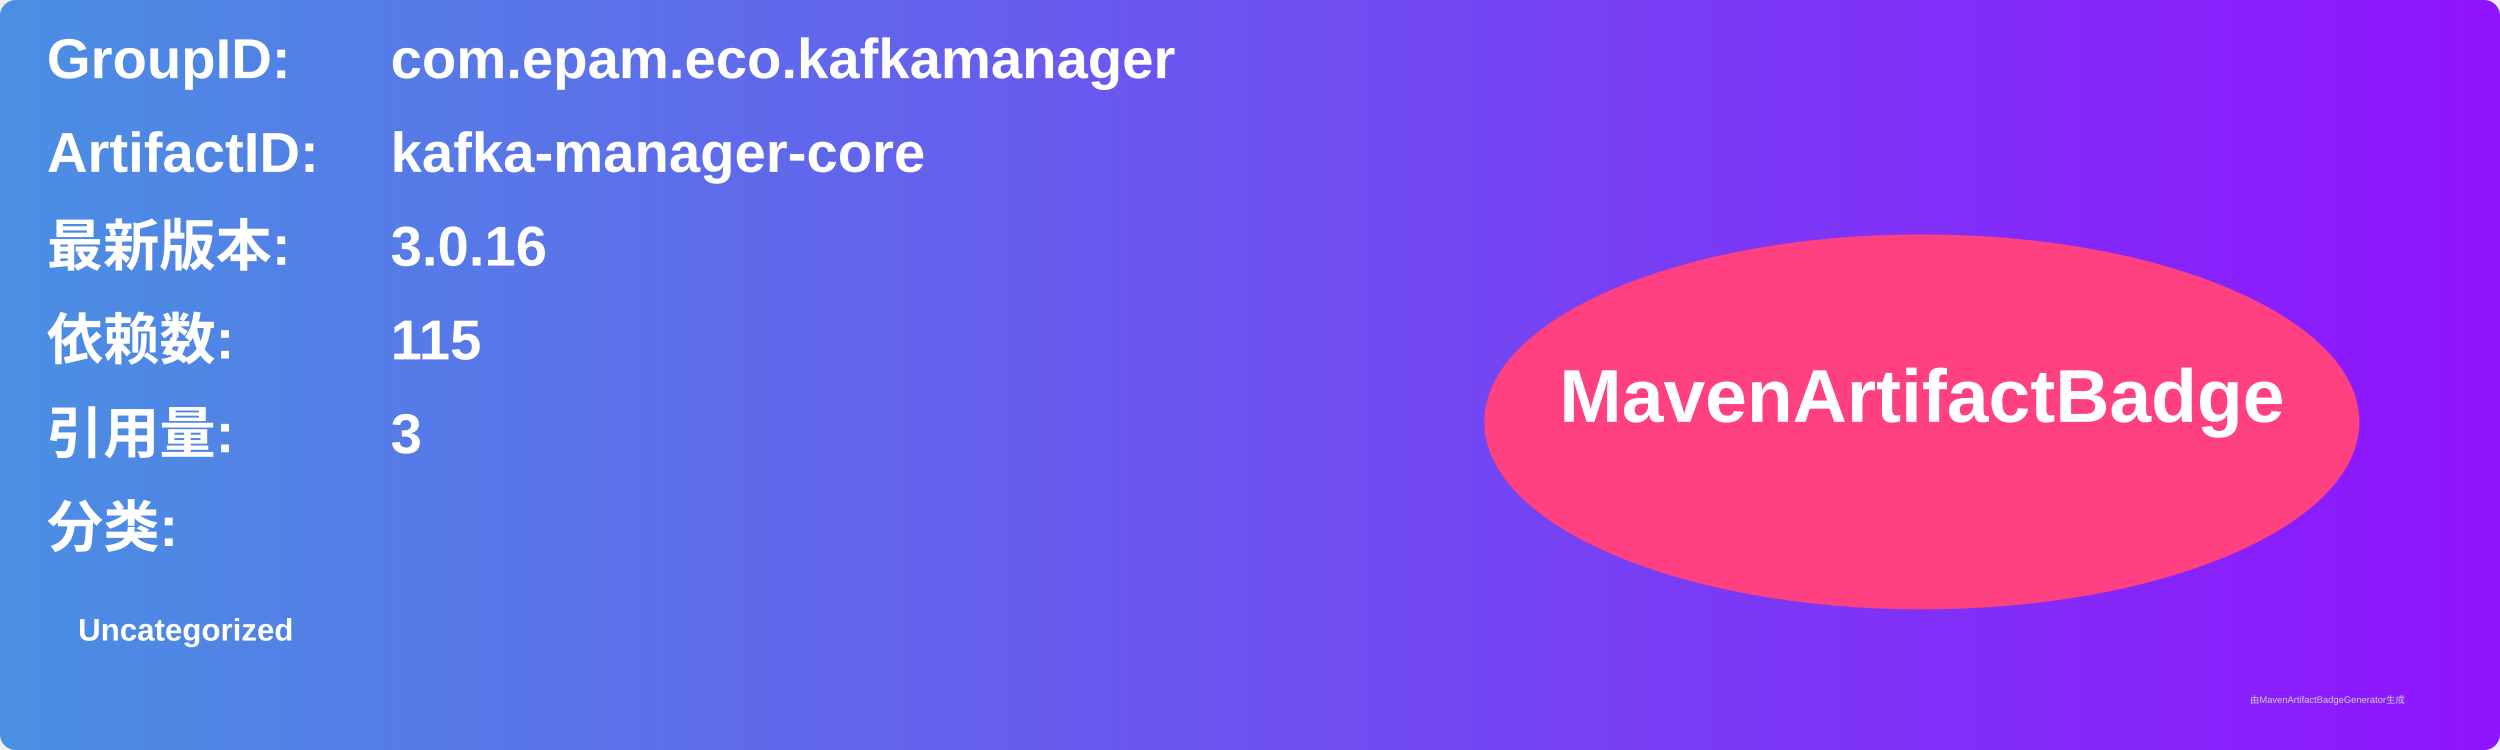
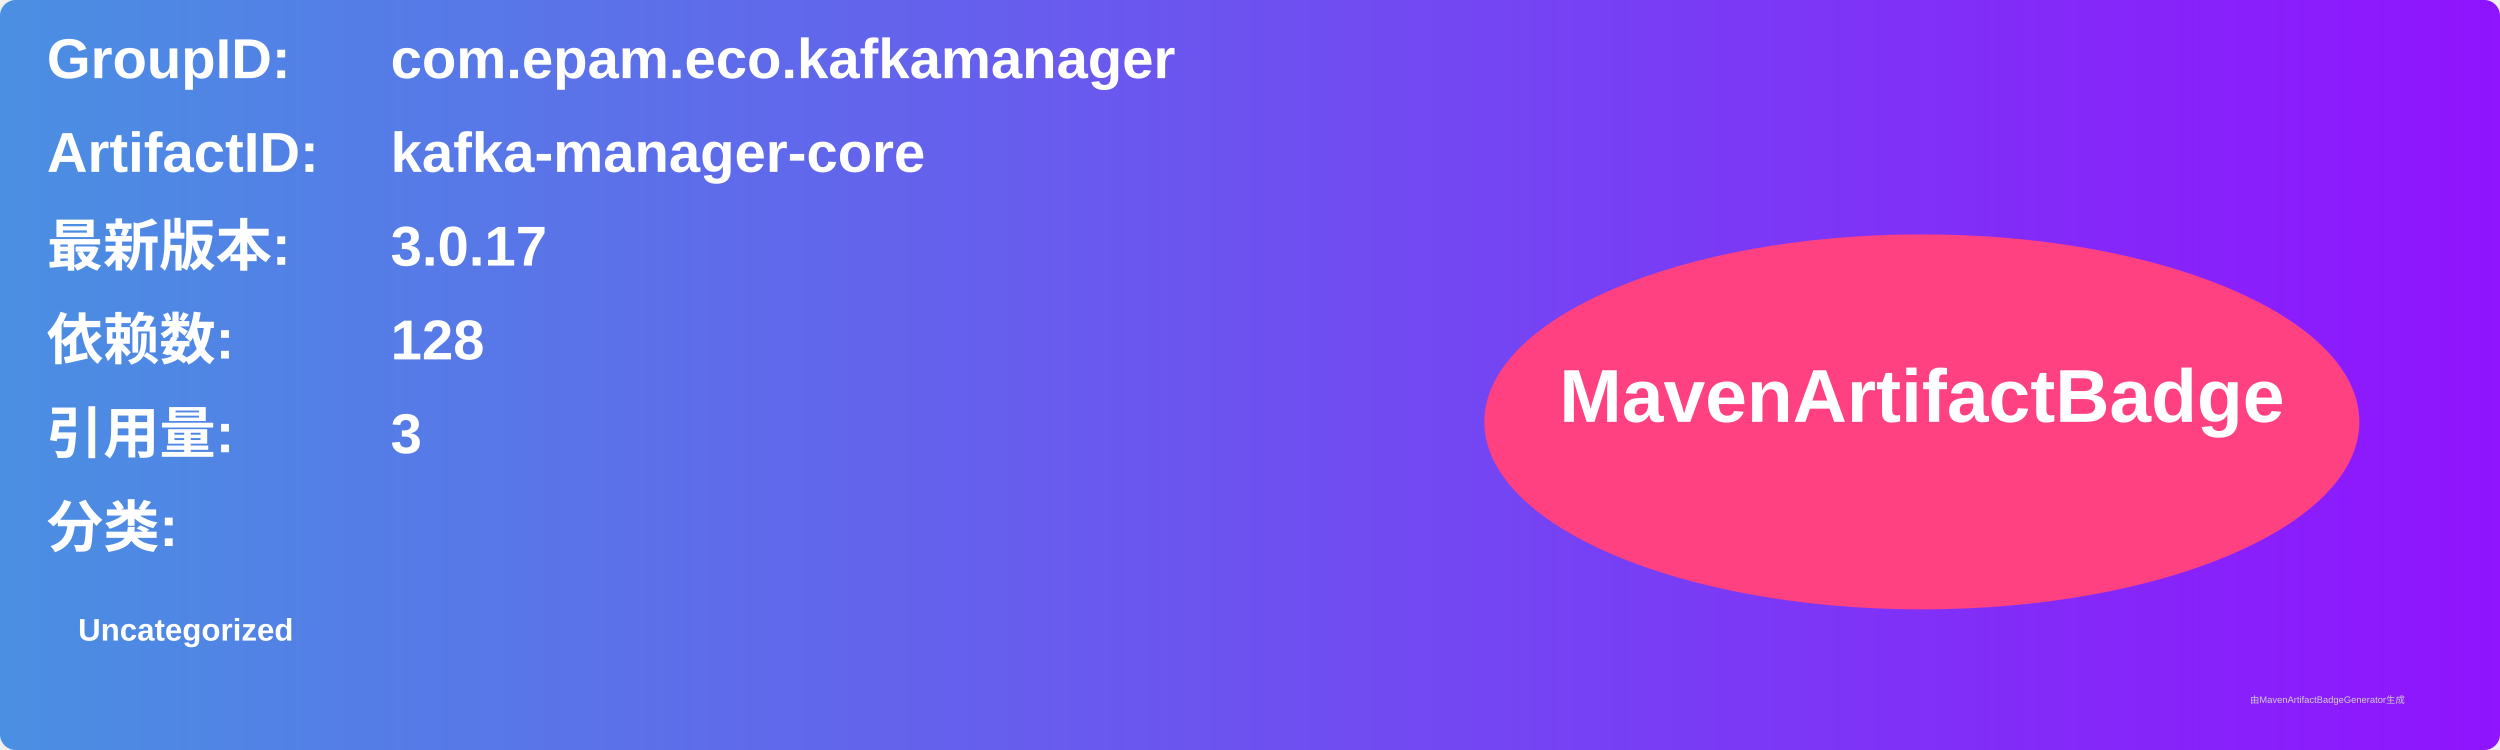
<svg xmlns="http://www.w3.org/2000/svg" width="800" height="240" viewBox="0 0 800 240">
  <linearGradient id="grad" x1="0%" y1="0%" x2="100%" y2="0%">
    <stop offset="0%" stop-color="#4a90e2" />
    <stop offset="100%" stop-color="#9013fe" />
  </linearGradient>
  <rect width="100%" height="100%" rx="5" ry="5" fill="url(#grad)" />
  <g transform="translate(15, 15)">
    <text x="0" y="10" font-family="Arial" font-size="18" fill="white" font-weight="bold" width="260">GroupID:</text>
    <text x="110" y="10" font-family="Arial" font-size="18" fill="white" font-weight="bold" width="460">com.epam.eco.kafkamanager</text>
    <text x="0" y="40" font-family="Arial" font-size="18" fill="white" font-weight="bold" width="260">ArtifactID:</text>
    <text x="110" y="40" font-family="Arial" font-size="18" fill="white" font-weight="bold" width="460">kafka-manager-core</text>
    <text x="0" y="70" font-family="Arial" font-size="18" fill="white" font-weight="bold">最新版本:</text>
    <text x="110" y="70" font-family="Arial" font-size="18" fill="white" font-weight="bold">
-       <tspan font-weight="bold">3.0.16</tspan>
+       <tspan font-weight="bold">3.0.17</tspan>
    </text>
    <text x="0" y="100" font-family="Arial" font-size="18" fill="white" font-weight="bold">依赖数: </text>
    <text x="110" y="100" font-family="Arial" font-size="18" fill="white">
-       <tspan font-weight="bold">115</tspan>
+       <tspan font-weight="bold">128</tspan>
    </text>
    <text x="0" y="130" font-family="Arial" font-size="18" fill="white" font-weight="bold">引用量: </text>
    <text x="110" y="130" font-family="Arial" font-size="18" fill="white">
      <tspan font-weight="bold">3</tspan>
    </text>
    <text x="0" y="160" font-family="Arial" font-size="18" fill="white" font-weight="bold">分类:</text>
    <text x="10" y="190" font-family="Arial" font-size="10" fill="white">
      <tspan font-weight="bold">Uncategorized</tspan>
    </text>
    <ellipse cx="600" cy="120" rx="140" ry="60" fill="#ff4081" />
    <text x="600" y="120" text-anchor="middle" font-family="Arial" font-size="24" fill="white" font-weight="bold">MavenArtifactBadge</text>
  </g>
  <text x="720" y="225" font-family="Arial" font-size="3" fill="#d0d0d0">由MavenArtifactBadgeGenerator生成</text>
</svg>
